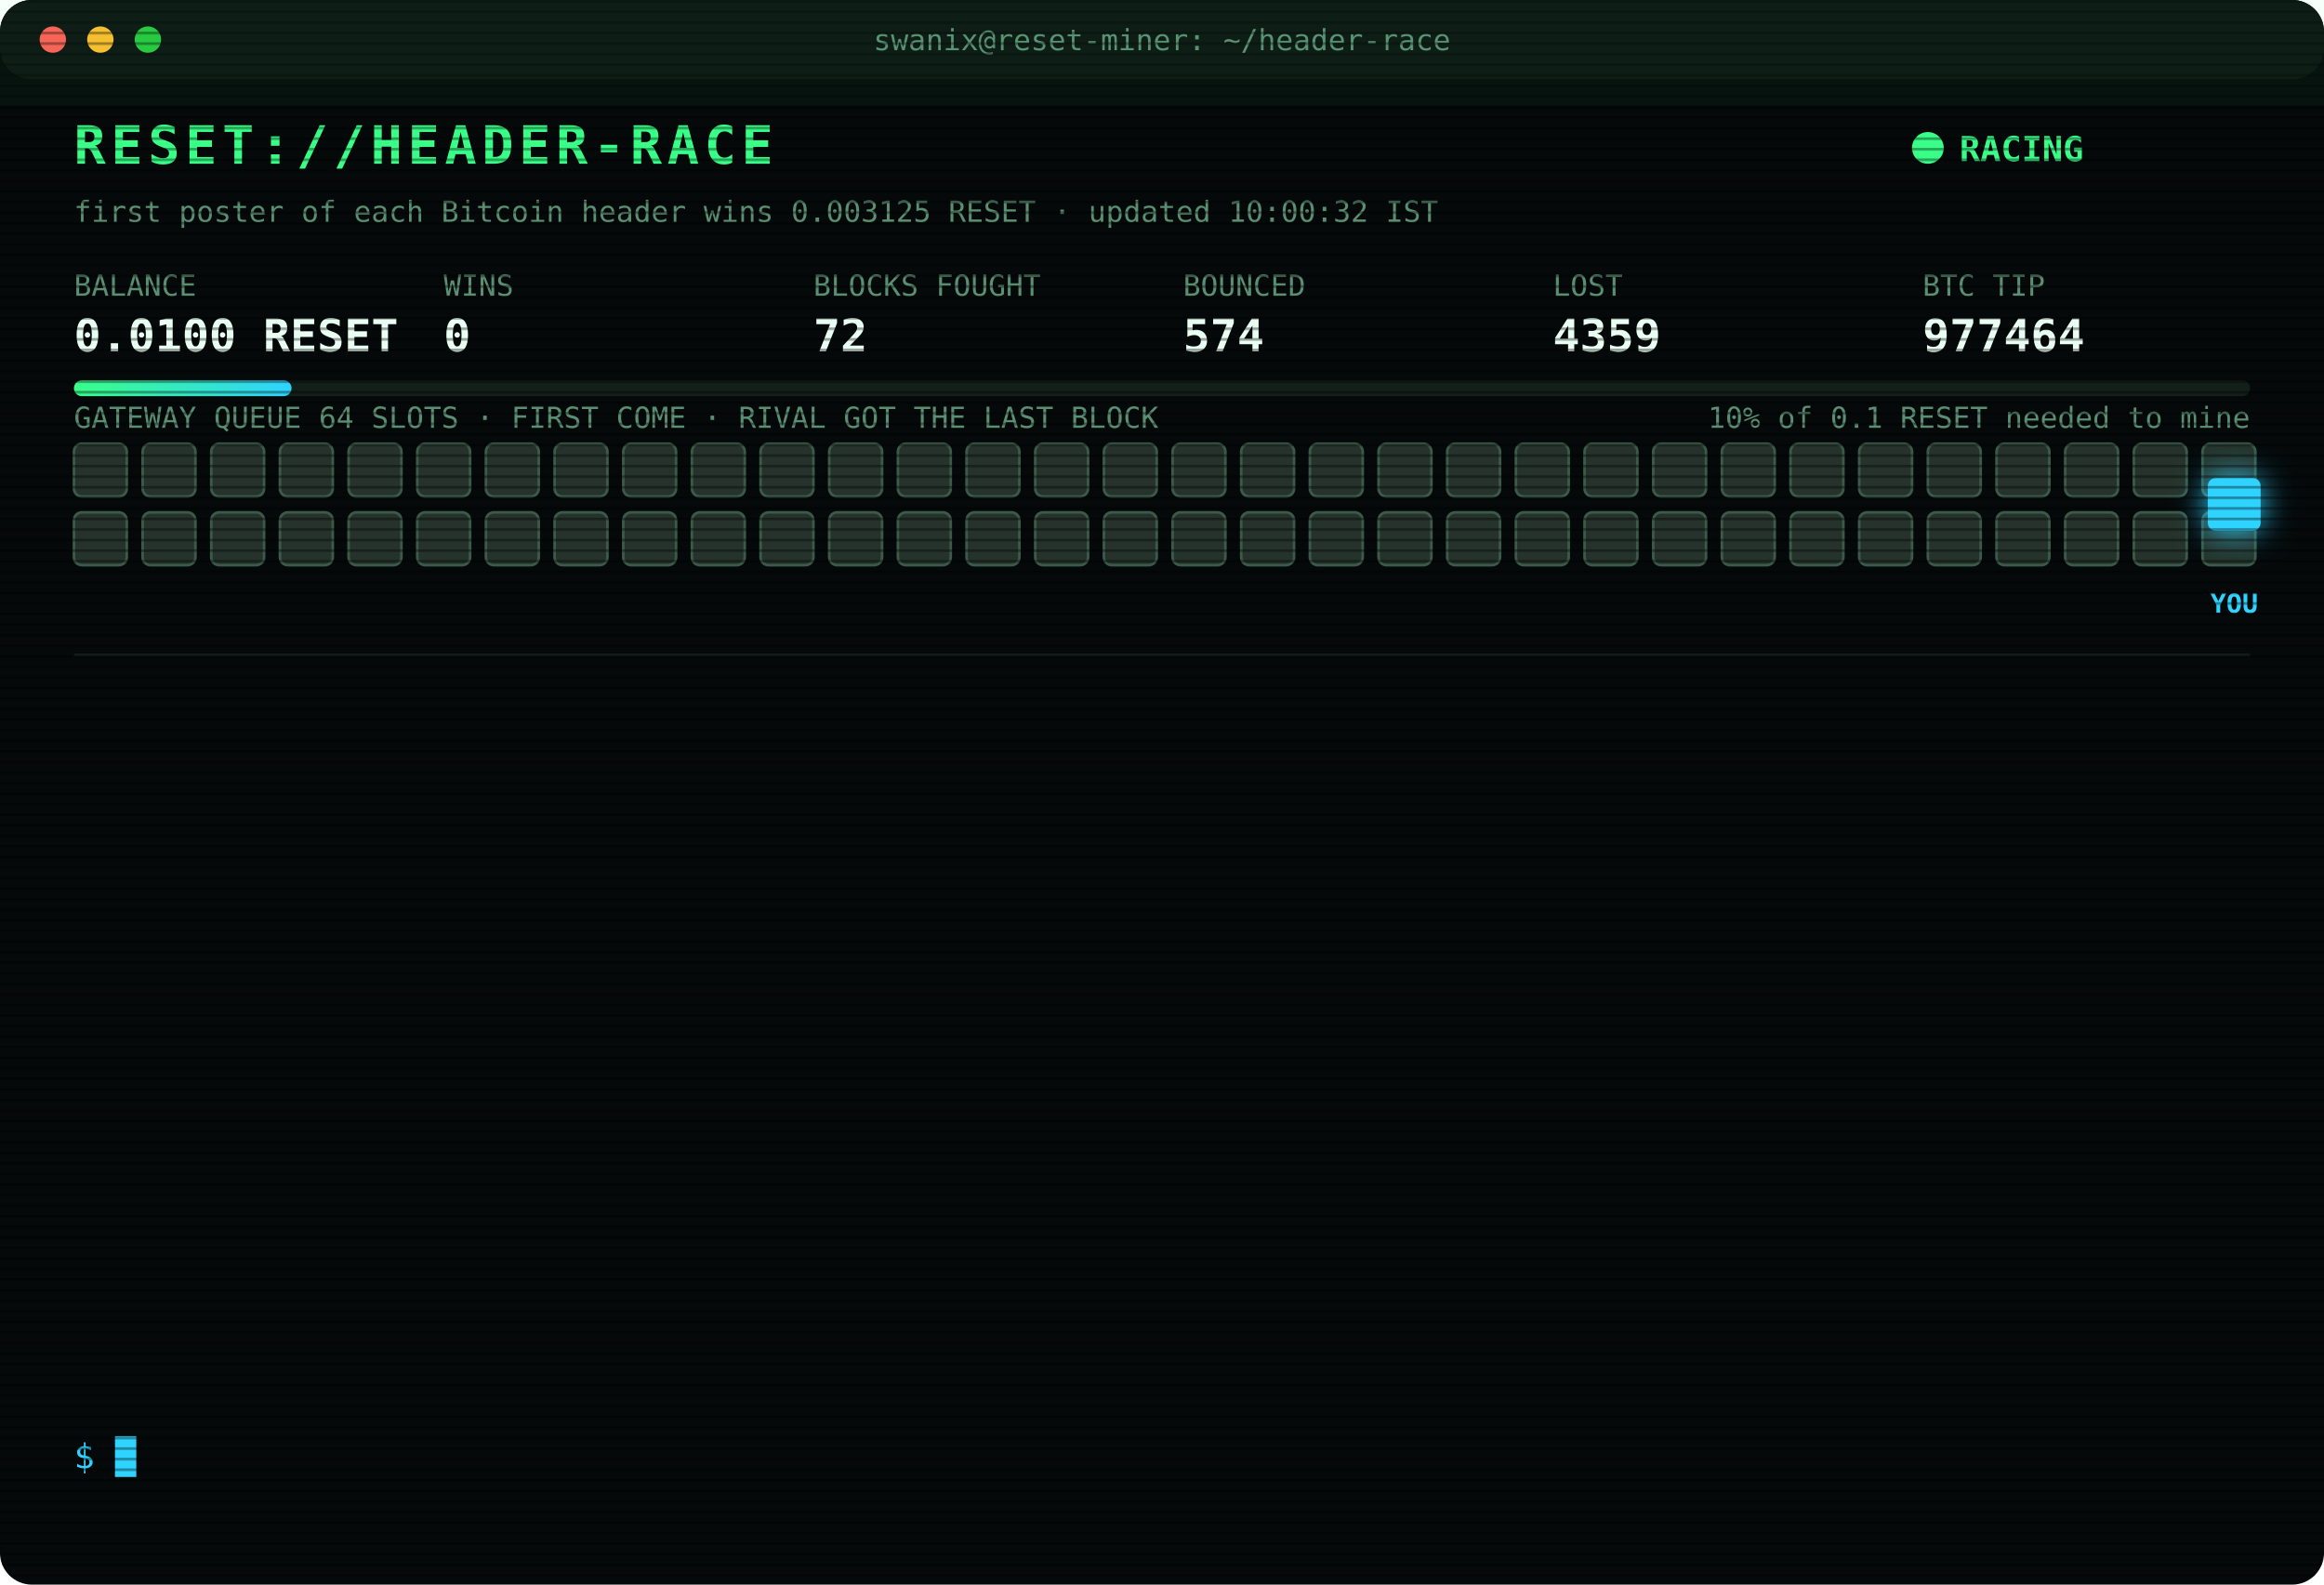
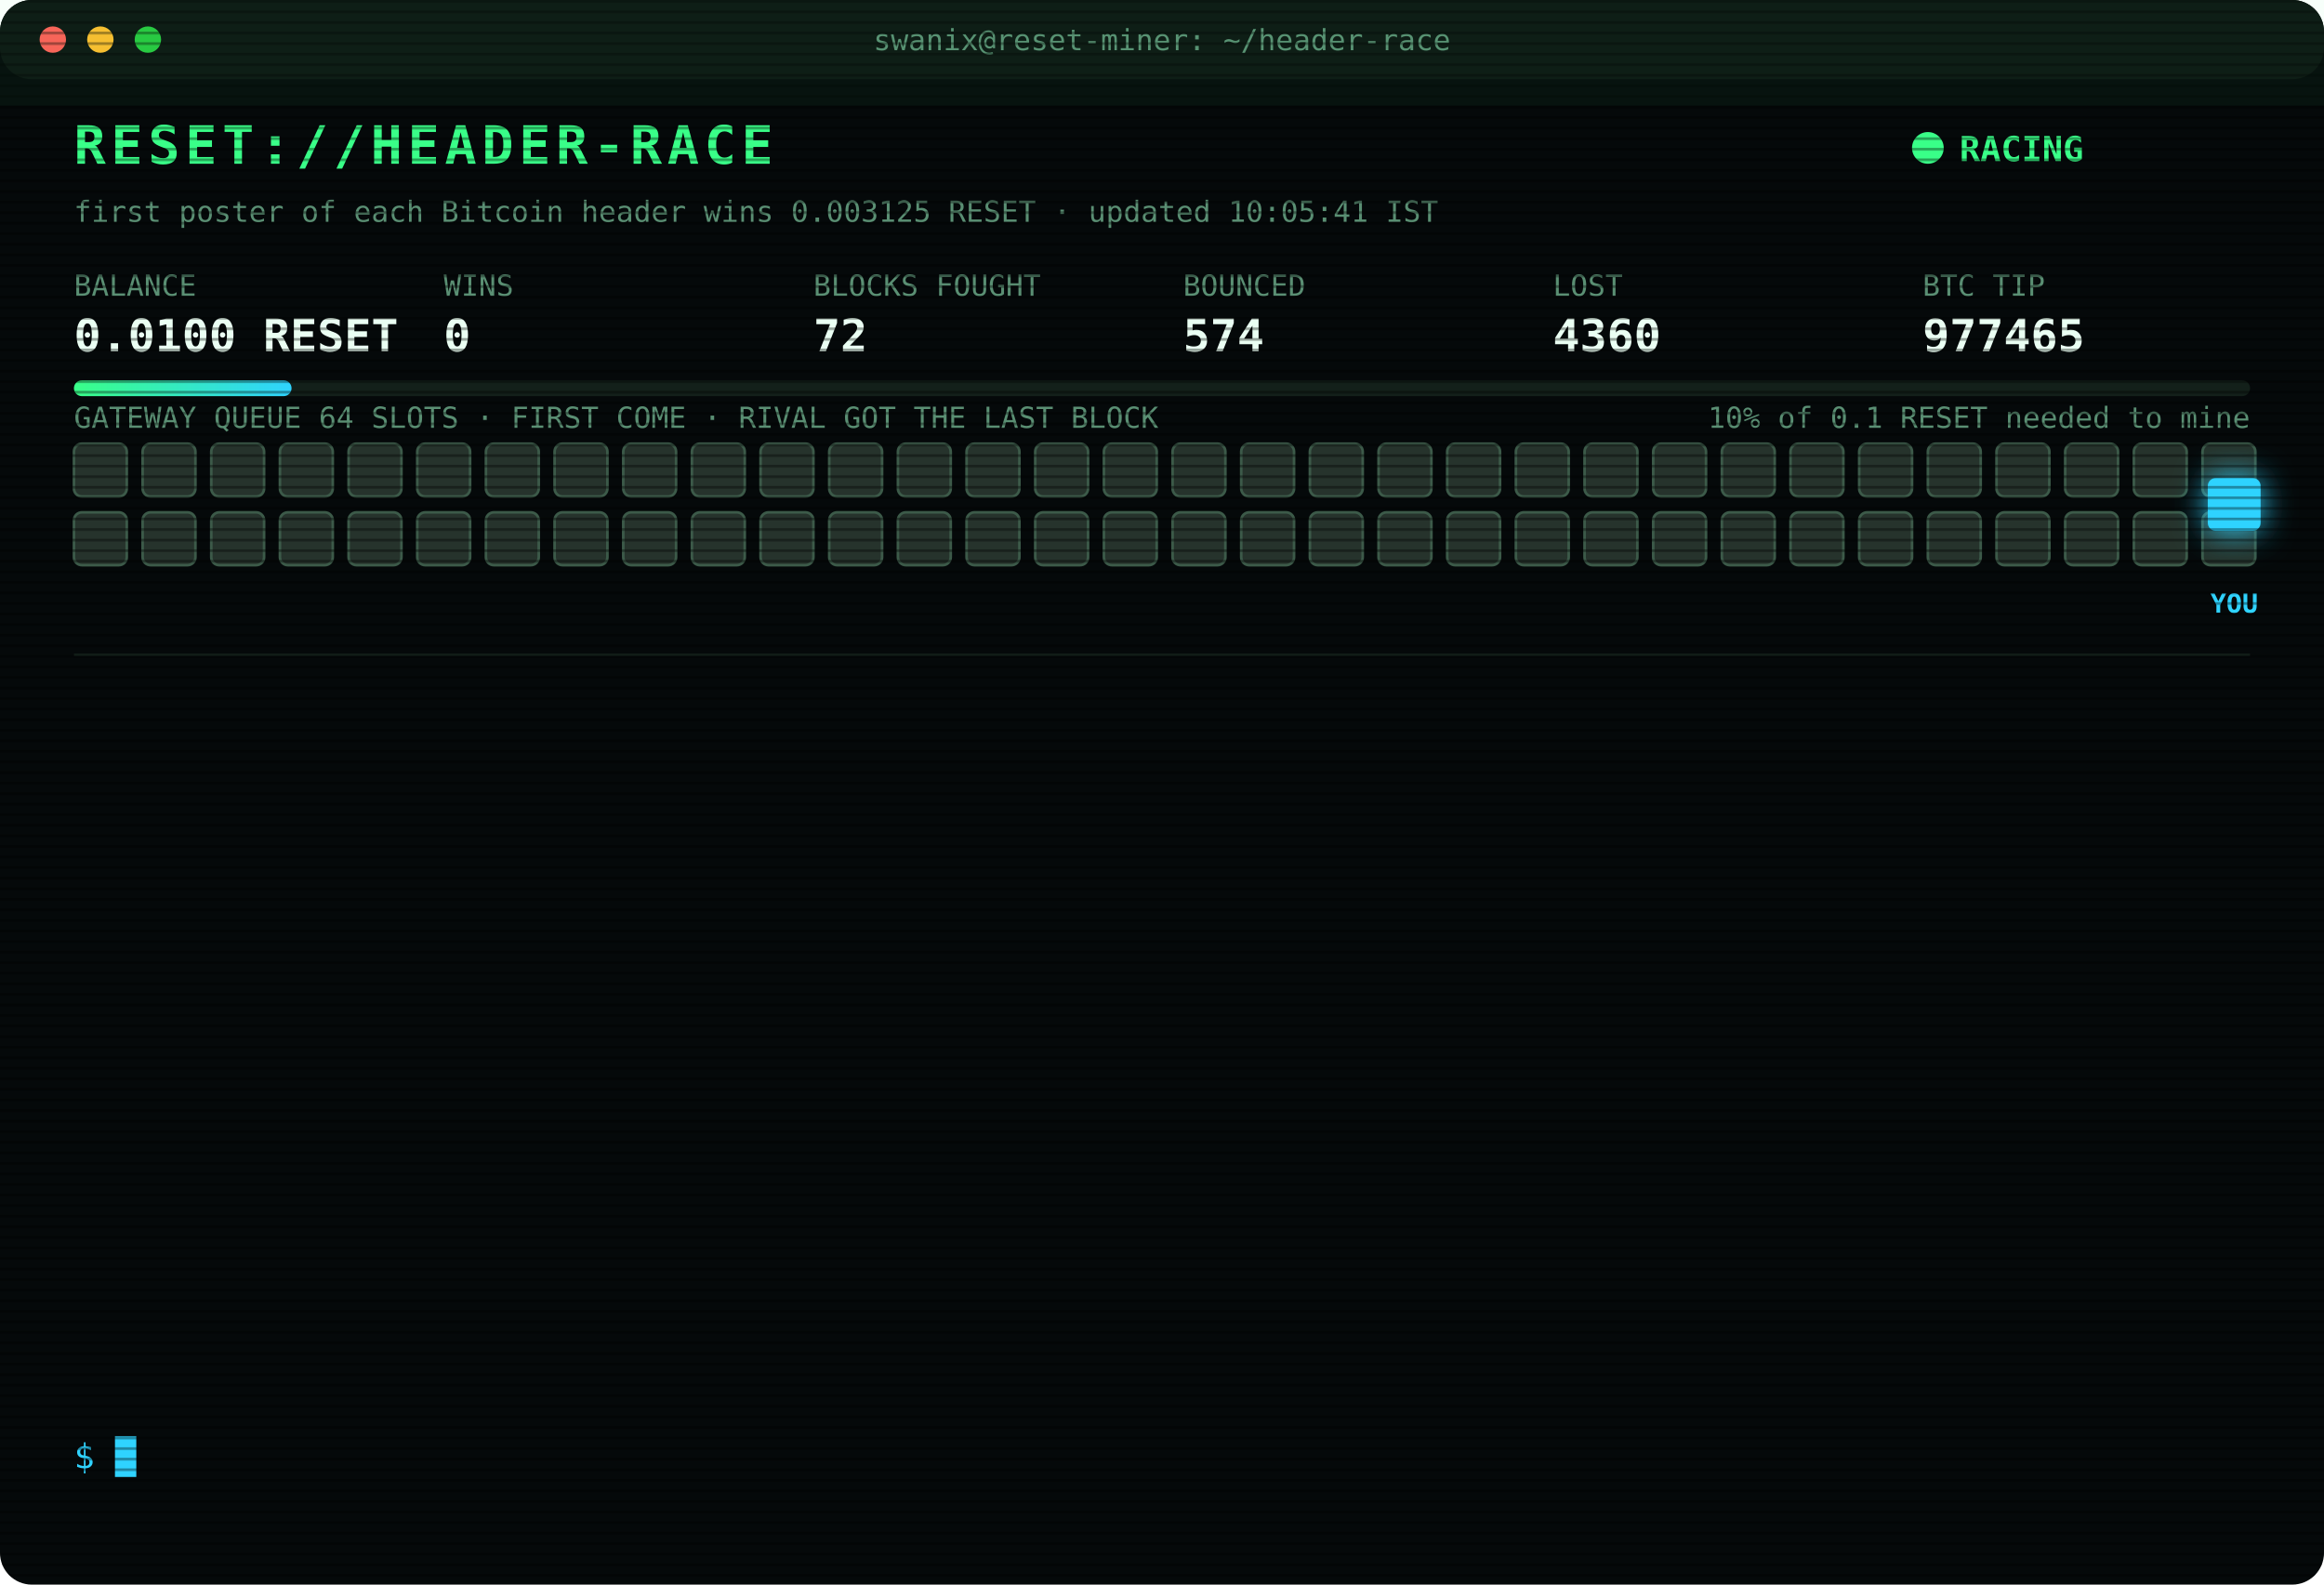
<svg xmlns="http://www.w3.org/2000/svg" width="880" height="600" viewBox="0 0 880 600" font-family="ui-monospace,SFMono-Regular,Menlo,Consolas,monospace">
  <style>
text{font-size:13px;fill:#7CFFB2}
.title{font-size:20px;font-weight:700;fill:#39FF88;letter-spacing:2px;animation:glitch 3s infinite steps(1)}
.sub{fill:#2fd3ff}.k{fill:#5a8f73;font-size:11px}.v{font-size:17px;font-weight:700;fill:#eafff3}
.ts{fill:#3f6b56}.boot{fill:#2fd3ff}.dim{fill:#5a8f73}.bad{fill:#ff4d6d}.warn{fill:#ffd23f}.mag{fill:#ff5cf0}.win{fill:#39FF88;font-weight:700}
.tag{font-size:10px;fill:#2fd3ff;font-weight:700}
.rival{fill:#26332c;stroke:#3c5a49;animation:jam 1.2s infinite alternate}
.idle{fill:#141c18;stroke:#22302a;animation:breathe 4s infinite}
.me{fill:#2fd3ff;filter:drop-shadow(0 0 6px #2fd3ff)}
.hover{animation:nudge 1.1s infinite ease-in-out}.bounce{animation:kick 1.4s infinite}
.ln{opacity:0;animation:in .4s forwards}
.cur{animation:blink 1s infinite steps(1)}
.scan{animation:scan 6s infinite linear}
.led{animation:blink 1.4s infinite}
@keyframes in{from{opacity:0;transform:translateX(-6px)}to{opacity:1;transform:none}}
@keyframes blink{50%{opacity:0}}
@keyframes jam{to{fill:#33463b}}
@keyframes breathe{50%{opacity:.4}}
@keyframes nudge{50%{transform:translateX(-10px)}}
@keyframes kick{0%,100%{transform:none}30%{transform:translateX(-14px)}55%{transform:translateX(10px) translateY(-6px)}}
@keyframes glitch{0%,92%{transform:none}93%{transform:translateX(2px);fill:#ff4d6d}95%{transform:translateX(-2px);fill:#2fd3ff}97%{transform:none}}
@keyframes scan{from{transform:translateY(-40px)}to{transform:translateY(600px)}}
</style>
  <defs>
    <pattern id="sl" width="4" height="4" patternUnits="userSpaceOnUse">
      <rect width="4" height="1" fill="#000" opacity=".35" />
    </pattern>
    <linearGradient id="bar">
      <stop offset="0" stop-color="#39FF88" />
      <stop offset="1" stop-color="#2fd3ff" />
    </linearGradient>
  </defs>
  <rect width="880" height="600" rx="12" fill="#05090a" />
  <rect width="880" height="30" rx="12" fill="#0d1512" />
  <circle cx="20" cy="15" r="5" fill="#ff5f57" />
  <circle cx="38" cy="15" r="5" fill="#febc2e" />
  <circle cx="56" cy="15" r="5" fill="#28c840" />
  <text x="440" y="19" text-anchor="middle" class="k">swanix@reset-miner: ~/header-race</text>
  <text x="28" y="62" class="title">RESET://HEADER-RACE</text>
  <circle class="led" cx="730" cy="56" r="6" fill="#39FF88" />
  <text x="742" y="61" class="win">RACING</text>
-   <text x="28" y="84" class="k">first poster of each Bitcoin header wins 0.003125 RESET · updated 10:00:32 IST</text>
+   <text x="28" y="84" class="k">first poster of each Bitcoin header wins 0.003125 RESET · updated 10:05:41 IST</text>
  <text x="28" y="112" class="k">BALANCE</text>
  <text x="28" y="133" class="v">0.0100 RESET</text>
  <text x="168" y="112" class="k">WINS</text>
  <text x="168" y="133" class="v">0</text>
  <text x="308" y="112" class="k">BLOCKS FOUGHT</text>
  <text x="308" y="133" class="v">72</text>
  <text x="448" y="112" class="k">BOUNCED</text>
  <text x="448" y="133" class="v">574</text>
  <text x="588" y="112" class="k">LOST</text>
-   <text x="588" y="133" class="v">4359</text>
+   <text x="588" y="133" class="v">4360</text>
  <text x="728" y="112" class="k">BTC TIP</text>
-   <text x="728" y="133" class="v">977464</text>
+   <text x="728" y="133" class="v">977465</text>
  <rect x="28" y="144" width="824" height="6" rx="3" fill="#13201a" />
  <rect x="28" y="144" width="82.4" height="6" rx="3" fill="url(#bar)" />
  <text x="852" y="162" text-anchor="end" class="k">10% of 0.1 RESET needed to mine</text>
  <text x="28" y="162" class="k">GATEWAY QUEUE 64 SLOTS · FIRST COME · RIVAL GOT THE LAST BLOCK</text>
  <rect class="rival" x="28" y="168" width="20" height="20" rx="3" style="animation-delay:0.00s" />
  <rect class="rival" x="54" y="168" width="20" height="20" rx="3" style="animation-delay:0.05s" />
  <rect class="rival" x="80" y="168" width="20" height="20" rx="3" style="animation-delay:0.10s" />
  <rect class="rival" x="106" y="168" width="20" height="20" rx="3" style="animation-delay:0.15s" />
  <rect class="rival" x="132" y="168" width="20" height="20" rx="3" style="animation-delay:0.20s" />
  <rect class="rival" x="158" y="168" width="20" height="20" rx="3" style="animation-delay:0.25s" />
  <rect class="rival" x="184" y="168" width="20" height="20" rx="3" style="animation-delay:0.30s" />
  <rect class="rival" x="210" y="168" width="20" height="20" rx="3" style="animation-delay:0.35s" />
  <rect class="rival" x="236" y="168" width="20" height="20" rx="3" style="animation-delay:0.40s" />
  <rect class="rival" x="262" y="168" width="20" height="20" rx="3" style="animation-delay:0.45s" />
  <rect class="rival" x="288" y="168" width="20" height="20" rx="3" style="animation-delay:0.50s" />
  <rect class="rival" x="314" y="168" width="20" height="20" rx="3" style="animation-delay:0.55s" />
  <rect class="rival" x="340" y="168" width="20" height="20" rx="3" style="animation-delay:0.60s" />
  <rect class="rival" x="366" y="168" width="20" height="20" rx="3" style="animation-delay:0.65s" />
  <rect class="rival" x="392" y="168" width="20" height="20" rx="3" style="animation-delay:0.70s" />
  <rect class="rival" x="418" y="168" width="20" height="20" rx="3" style="animation-delay:0.75s" />
  <rect class="rival" x="444" y="168" width="20" height="20" rx="3" style="animation-delay:0.80s" />
  <rect class="rival" x="470" y="168" width="20" height="20" rx="3" style="animation-delay:0.85s" />
  <rect class="rival" x="496" y="168" width="20" height="20" rx="3" style="animation-delay:0.90s" />
  <rect class="rival" x="522" y="168" width="20" height="20" rx="3" style="animation-delay:0.95s" />
  <rect class="rival" x="548" y="168" width="20" height="20" rx="3" style="animation-delay:1.00s" />
  <rect class="rival" x="574" y="168" width="20" height="20" rx="3" style="animation-delay:1.05s" />
  <rect class="rival" x="600" y="168" width="20" height="20" rx="3" style="animation-delay:1.10s" />
  <rect class="rival" x="626" y="168" width="20" height="20" rx="3" style="animation-delay:1.15s" />
  <rect class="rival" x="652" y="168" width="20" height="20" rx="3" style="animation-delay:1.20s" />
  <rect class="rival" x="678" y="168" width="20" height="20" rx="3" style="animation-delay:1.25s" />
  <rect class="rival" x="704" y="168" width="20" height="20" rx="3" style="animation-delay:1.30s" />
  <rect class="rival" x="730" y="168" width="20" height="20" rx="3" style="animation-delay:1.35s" />
  <rect class="rival" x="756" y="168" width="20" height="20" rx="3" style="animation-delay:1.40s" />
  <rect class="rival" x="782" y="168" width="20" height="20" rx="3" style="animation-delay:1.45s" />
  <rect class="rival" x="808" y="168" width="20" height="20" rx="3" style="animation-delay:1.50s" />
  <rect class="rival" x="834" y="168" width="20" height="20" rx="3" style="animation-delay:1.55s" />
  <rect class="rival" x="28" y="194" width="20" height="20" rx="3" style="animation-delay:1.60s" />
  <rect class="rival" x="54" y="194" width="20" height="20" rx="3" style="animation-delay:1.65s" />
  <rect class="rival" x="80" y="194" width="20" height="20" rx="3" style="animation-delay:1.70s" />
  <rect class="rival" x="106" y="194" width="20" height="20" rx="3" style="animation-delay:1.75s" />
  <rect class="rival" x="132" y="194" width="20" height="20" rx="3" style="animation-delay:1.80s" />
  <rect class="rival" x="158" y="194" width="20" height="20" rx="3" style="animation-delay:1.85s" />
  <rect class="rival" x="184" y="194" width="20" height="20" rx="3" style="animation-delay:1.90s" />
  <rect class="rival" x="210" y="194" width="20" height="20" rx="3" style="animation-delay:1.95s" />
  <rect class="rival" x="236" y="194" width="20" height="20" rx="3" style="animation-delay:2.00s" />
  <rect class="rival" x="262" y="194" width="20" height="20" rx="3" style="animation-delay:2.05s" />
  <rect class="rival" x="288" y="194" width="20" height="20" rx="3" style="animation-delay:2.10s" />
  <rect class="rival" x="314" y="194" width="20" height="20" rx="3" style="animation-delay:2.15s" />
  <rect class="rival" x="340" y="194" width="20" height="20" rx="3" style="animation-delay:2.20s" />
  <rect class="rival" x="366" y="194" width="20" height="20" rx="3" style="animation-delay:2.25s" />
  <rect class="rival" x="392" y="194" width="20" height="20" rx="3" style="animation-delay:2.30s" />
  <rect class="rival" x="418" y="194" width="20" height="20" rx="3" style="animation-delay:2.35s" />
  <rect class="rival" x="444" y="194" width="20" height="20" rx="3" style="animation-delay:2.40s" />
  <rect class="rival" x="470" y="194" width="20" height="20" rx="3" style="animation-delay:2.45s" />
  <rect class="rival" x="496" y="194" width="20" height="20" rx="3" style="animation-delay:2.50s" />
  <rect class="rival" x="522" y="194" width="20" height="20" rx="3" style="animation-delay:2.55s" />
  <rect class="rival" x="548" y="194" width="20" height="20" rx="3" style="animation-delay:2.60s" />
  <rect class="rival" x="574" y="194" width="20" height="20" rx="3" style="animation-delay:2.65s" />
  <rect class="rival" x="600" y="194" width="20" height="20" rx="3" style="animation-delay:2.70s" />
  <rect class="rival" x="626" y="194" width="20" height="20" rx="3" style="animation-delay:2.75s" />
  <rect class="rival" x="652" y="194" width="20" height="20" rx="3" style="animation-delay:2.80s" />
  <rect class="rival" x="678" y="194" width="20" height="20" rx="3" style="animation-delay:2.85s" />
  <rect class="rival" x="704" y="194" width="20" height="20" rx="3" style="animation-delay:2.90s" />
  <rect class="rival" x="730" y="194" width="20" height="20" rx="3" style="animation-delay:2.95s" />
  <rect class="rival" x="756" y="194" width="20" height="20" rx="3" style="animation-delay:3.00s" />
  <rect class="rival" x="782" y="194" width="20" height="20" rx="3" style="animation-delay:3.05s" />
  <rect class="rival" x="808" y="194" width="20" height="20" rx="3" style="animation-delay:3.10s" />
  <rect class="rival" x="834" y="194" width="20" height="20" rx="3" style="animation-delay:3.15s" />
  <g class="hover">
    <rect class="me" x="836" y="181" width="20" height="20" rx="3" />
    <text class="tag" x="846" y="232" text-anchor="middle">YOU</text>
  </g>
  <line x1="28" x2="852" y1="248" y2="248" stroke="#13201a" />
  <g class="ln" style="animation-delay:0.40s">
-     <text x="28" y="270" class="ts">07:45:28</text>
-     <text x="104" y="270" class="boot">[BOOT] racer v3 online · 3 feeds · stint 340m</text>
+     <text x="28" y="270" class="ts">07:55:57</text>
+     <text x="104" y="270" class="bad">[LOST] #977452 taken by a rival miner</text>
  </g>
  <g class="ln" style="animation-delay:0.65s">
-     <text x="28" y="292" class="ts">07:55:57</text>
-     <text x="104" y="292" class="bad">[LOST] #977452 taken by a rival miner</text>
+     <text x="28" y="292" class="ts">08:06:15</text>
+     <text x="104" y="292" class="bad">[LOST] #977453 taken by a rival miner</text>
  </g>
  <g class="ln" style="animation-delay:0.90s">
-     <text x="28" y="314" class="ts">08:06:15</text>
-     <text x="104" y="314" class="bad">[LOST] #977453 taken by a rival miner</text>
+     <text x="28" y="314" class="ts">08:06:54</text>
+     <text x="104" y="314" class="bad">[LOST] #977454 taken by a rival miner</text>
  </g>
  <g class="ln" style="animation-delay:1.15s">
-     <text x="28" y="336" class="ts">08:06:54</text>
-     <text x="104" y="336" class="bad">[LOST] #977454 taken by a rival miner</text>
+     <text x="28" y="336" class="ts">08:07:13</text>
+     <text x="104" y="336" class="bad">[LOST] #977455 taken by a rival miner</text>
  </g>
  <g class="ln" style="animation-delay:1.40s">
-     <text x="28" y="358" class="ts">08:07:13</text>
-     <text x="104" y="358" class="bad">[LOST] #977455 taken by a rival miner</text>
+     <text x="28" y="358" class="ts">08:10:33</text>
+     <text x="104" y="358" class="bad">[LOST] #977456 taken by a rival miner</text>
  </g>
  <g class="ln" style="animation-delay:1.65s">
-     <text x="28" y="380" class="ts">08:10:33</text>
-     <text x="104" y="380" class="bad">[LOST] #977456 taken by a rival miner</text>
+     <text x="28" y="380" class="ts">08:32:04</text>
+     <text x="104" y="380" class="bad">[LOST] #977457 taken by a rival miner</text>
  </g>
  <g class="ln" style="animation-delay:1.90s">
-     <text x="28" y="402" class="ts">08:32:04</text>
-     <text x="104" y="402" class="bad">[LOST] #977457 taken by a rival miner</text>
+     <text x="28" y="402" class="ts">08:34:23</text>
+     <text x="104" y="402" class="bad">[LOST] #977458 taken by a rival miner</text>
  </g>
  <g class="ln" style="animation-delay:2.15s">
-     <text x="28" y="424" class="ts">08:34:23</text>
-     <text x="104" y="424" class="bad">[LOST] #977458 taken by a rival miner</text>
+     <text x="28" y="424" class="ts">08:38:23</text>
+     <text x="104" y="424" class="bad">[LOST] #977459 taken by a rival miner</text>
  </g>
  <g class="ln" style="animation-delay:2.40s">
-     <text x="28" y="446" class="ts">08:38:23</text>
-     <text x="104" y="446" class="bad">[LOST] #977459 taken by a rival miner</text>
+     <text x="28" y="446" class="ts">09:00:22</text>
+     <text x="104" y="446" class="bad">[LOST] #977460 taken by a rival miner</text>
  </g>
  <g class="ln" style="animation-delay:2.65s">
-     <text x="28" y="468" class="ts">09:00:22</text>
-     <text x="104" y="468" class="bad">[LOST] #977460 taken by a rival miner</text>
+     <text x="28" y="468" class="ts">09:19:27</text>
+     <text x="104" y="468" class="bad">[LOST] #977461 taken by a rival miner</text>
  </g>
  <g class="ln" style="animation-delay:2.90s">
-     <text x="28" y="490" class="ts">09:19:27</text>
-     <text x="104" y="490" class="bad">[LOST] #977461 taken by a rival miner</text>
+     <text x="28" y="490" class="ts">09:27:11</text>
+     <text x="104" y="490" class="bad">[LOST] #977462 taken by a rival miner</text>
  </g>
  <g class="ln" style="animation-delay:3.15s">
-     <text x="28" y="512" class="ts">09:27:11</text>
-     <text x="104" y="512" class="bad">[LOST] #977462 taken by a rival miner</text>
+     <text x="28" y="512" class="ts">09:49:48</text>
+     <text x="104" y="512" class="bad">[LOST] #977463 taken by a rival miner</text>
  </g>
  <g class="ln" style="animation-delay:3.40s">
-     <text x="28" y="534" class="ts">09:49:48</text>
-     <text x="104" y="534" class="bad">[LOST] #977463 taken by a rival miner</text>
+     <text x="28" y="534" class="ts">10:05:41</text>
+     <text x="104" y="534" class="bad">[LOST] #977465 taken by a rival miner</text>
  </g>
  <text x="28" y="556" class="sub">$ <tspan class="cur">█</tspan>
  </text>
  <rect width="880" height="600" rx="12" fill="url(#sl)" pointer-events="none" />
  <rect class="scan" width="880" height="40" fill="#39FF88" opacity=".04" />
</svg>
